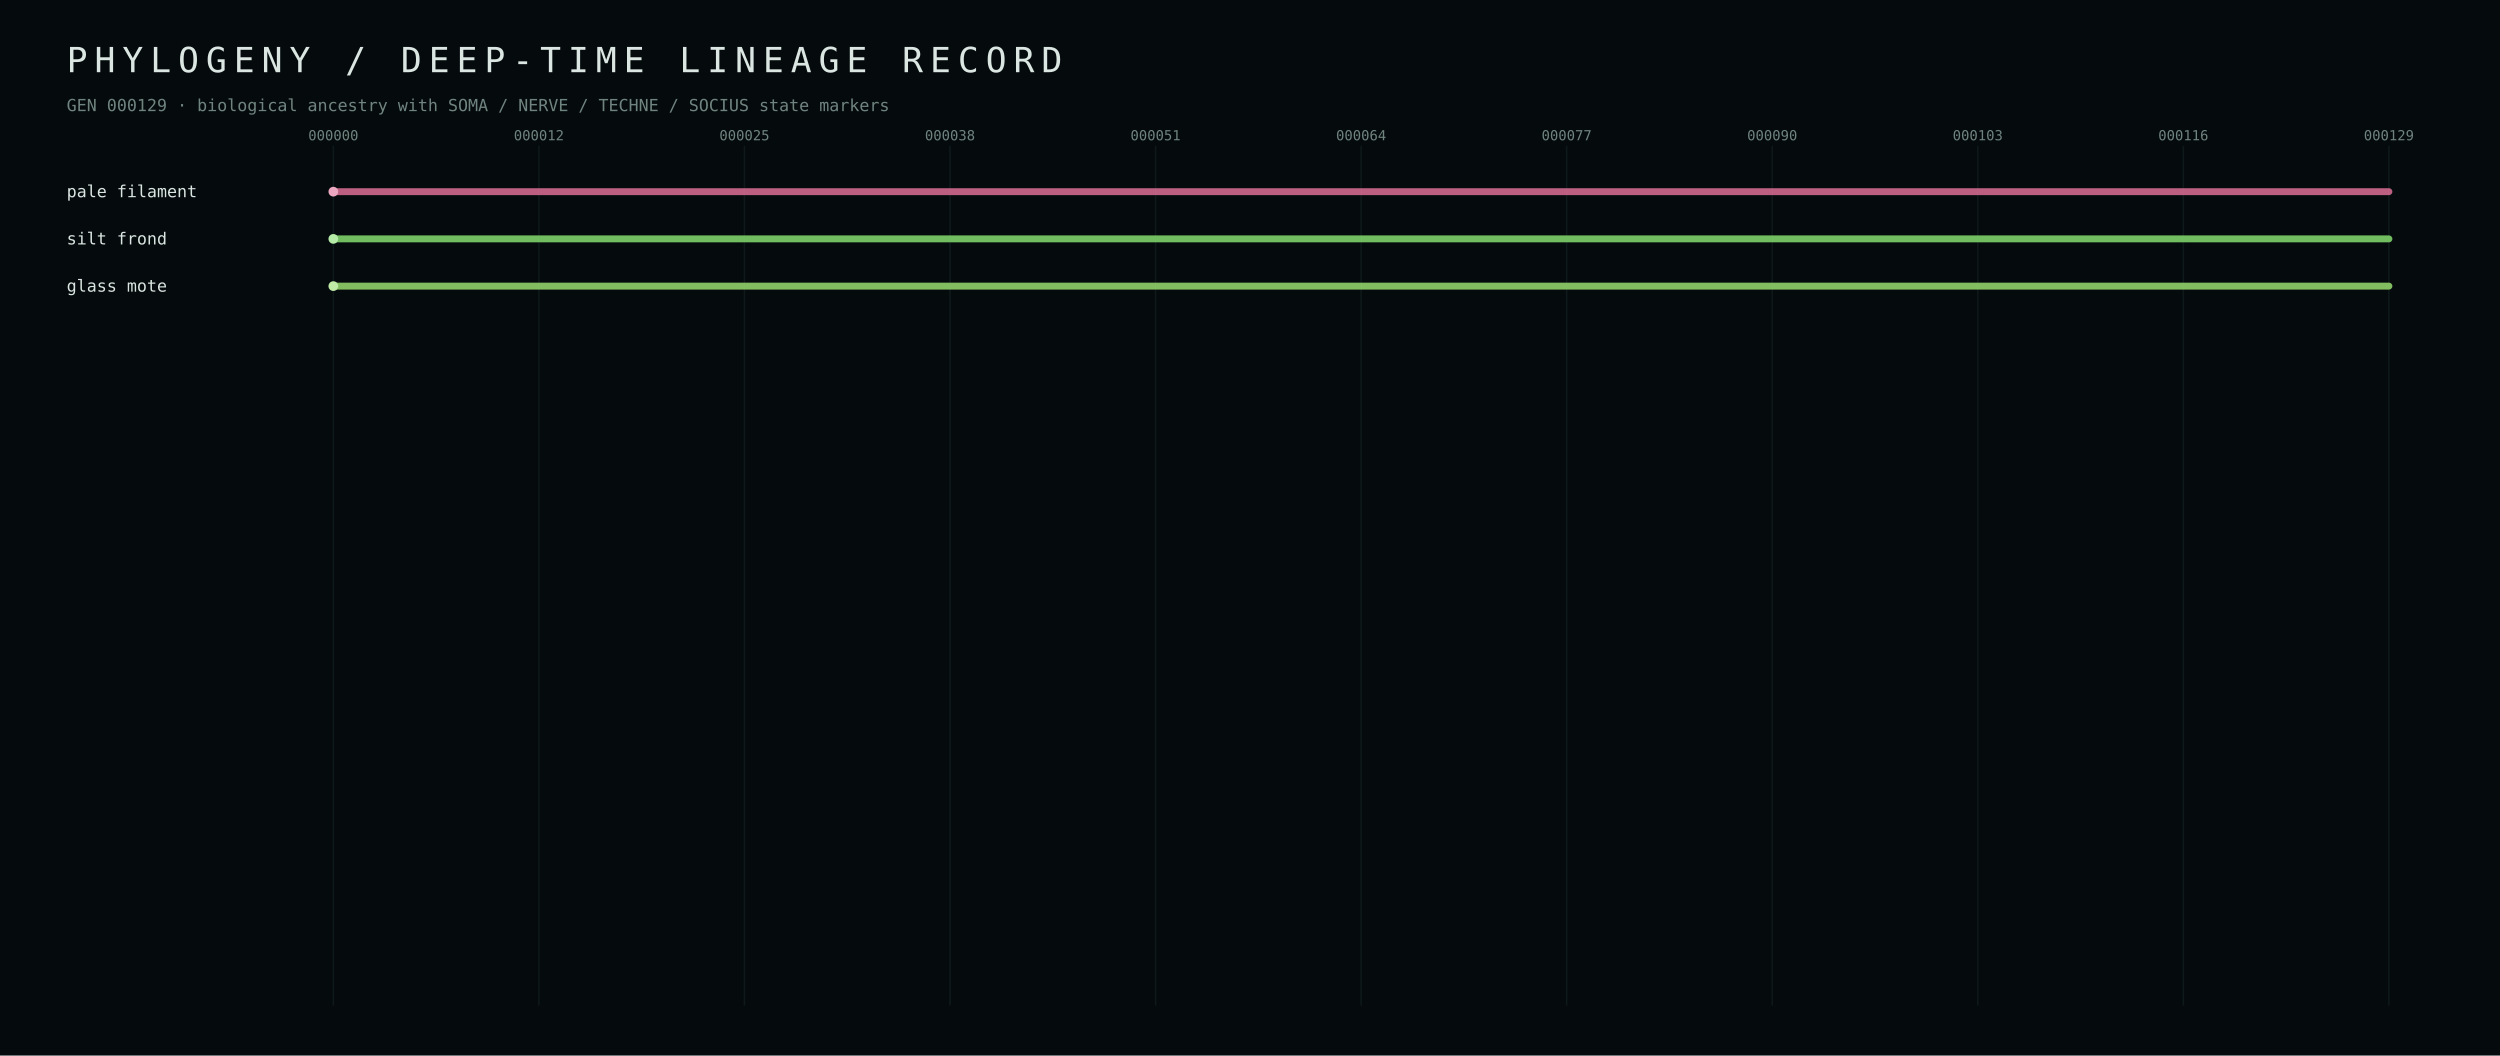
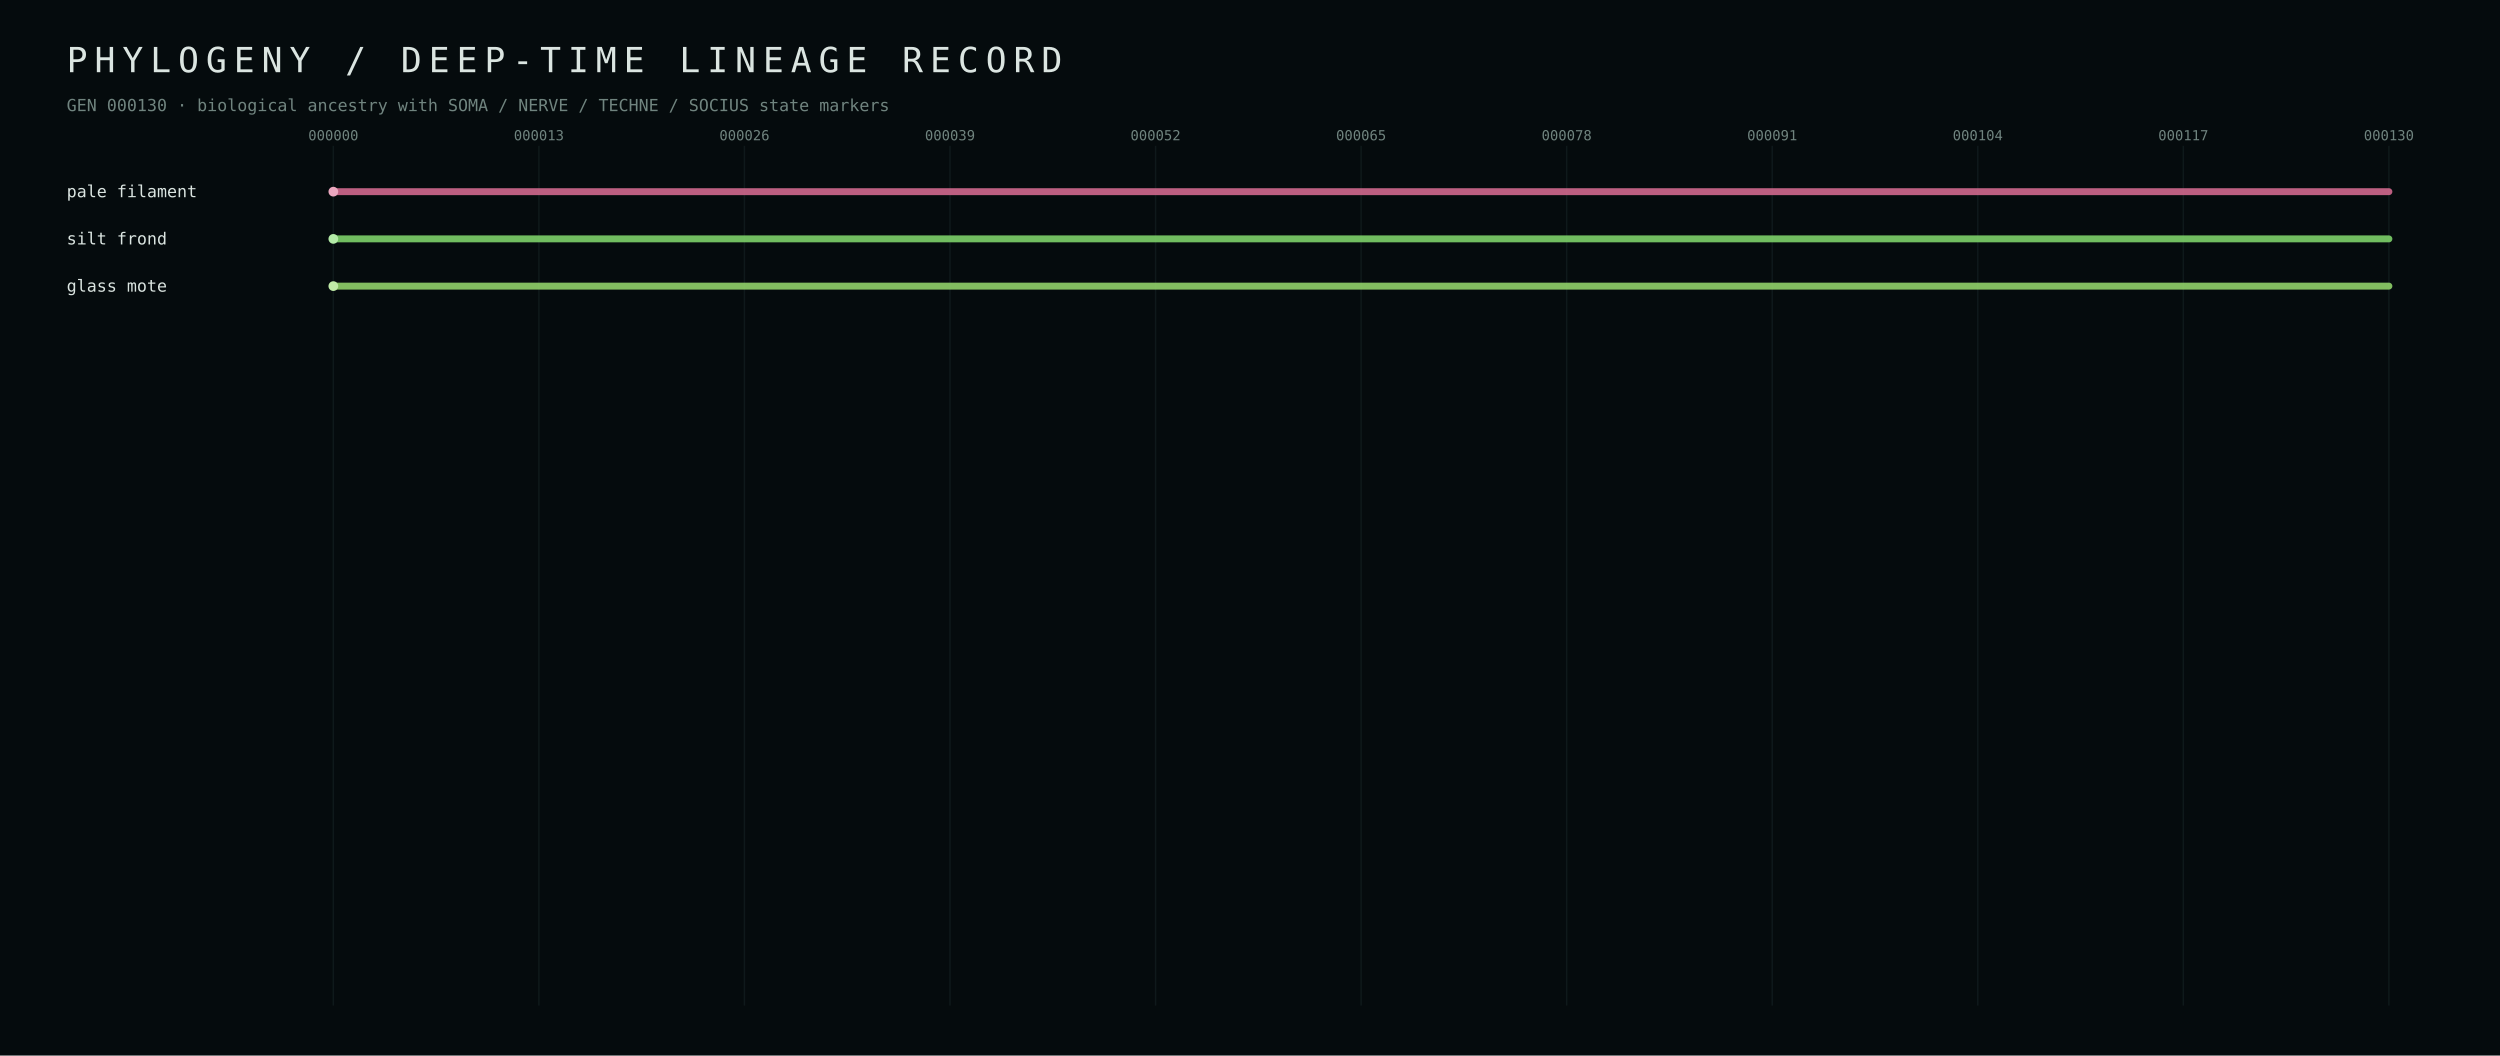
<svg xmlns="http://www.w3.org/2000/svg" width="1800" height="760" viewBox="0 0 1800 760">
  <defs>
    <style>text{font-family:ui-monospace,SFMono-Regular,Menlo,Consolas,monospace;fill:#dbe5e1} .muted{fill:#70847f} .tiny{font-size:10px} .small{font-size:12px} .hair{stroke:#223437;stroke-width:1}</style>
  </defs>
  <rect width="100%" height="100%" fill="#050b0d" />
  <text x="48" y="52" font-size="25" letter-spacing="5">PHYLOGENY / DEEP-TIME LINEAGE RECORD</text>
-   <text x="48" y="80" class="small muted">GEN 000129 · biological ancestry with SOMA / NERVE / TECHNE / SOCIUS state markers</text>
+   <text x="48" y="80" class="small muted">GEN 000130 · biological ancestry with SOMA / NERVE / TECHNE / SOCIUS state markers</text>
  <line x1="240.0" y1="105" x2="240.0" y2="724" class="hair" opacity="0.35" />
  <text x="240.0" y="101" text-anchor="middle" class="tiny muted">000000</text>
  <line x1="388.0" y1="105" x2="388.0" y2="724" class="hair" opacity="0.35" />
-   <text x="388.0" y="101" text-anchor="middle" class="tiny muted">000012</text>
+   <text x="388.0" y="101" text-anchor="middle" class="tiny muted">000013</text>
  <line x1="536.0" y1="105" x2="536.0" y2="724" class="hair" opacity="0.35" />
-   <text x="536.0" y="101" text-anchor="middle" class="tiny muted">000025</text>
+   <text x="536.0" y="101" text-anchor="middle" class="tiny muted">000026</text>
  <line x1="684.0" y1="105" x2="684.0" y2="724" class="hair" opacity="0.35" />
-   <text x="684.0" y="101" text-anchor="middle" class="tiny muted">000038</text>
+   <text x="684.0" y="101" text-anchor="middle" class="tiny muted">000039</text>
  <line x1="832.0" y1="105" x2="832.0" y2="724" class="hair" opacity="0.35" />
-   <text x="832.0" y="101" text-anchor="middle" class="tiny muted">000051</text>
+   <text x="832.0" y="101" text-anchor="middle" class="tiny muted">000052</text>
  <line x1="980.0" y1="105" x2="980.0" y2="724" class="hair" opacity="0.35" />
-   <text x="980.0" y="101" text-anchor="middle" class="tiny muted">000064</text>
+   <text x="980.0" y="101" text-anchor="middle" class="tiny muted">000065</text>
  <line x1="1128.0" y1="105" x2="1128.0" y2="724" class="hair" opacity="0.35" />
-   <text x="1128.0" y="101" text-anchor="middle" class="tiny muted">000077</text>
+   <text x="1128.0" y="101" text-anchor="middle" class="tiny muted">000078</text>
  <line x1="1276.0" y1="105" x2="1276.0" y2="724" class="hair" opacity="0.35" />
-   <text x="1276.0" y="101" text-anchor="middle" class="tiny muted">000090</text>
+   <text x="1276.0" y="101" text-anchor="middle" class="tiny muted">000091</text>
  <line x1="1424.0" y1="105" x2="1424.0" y2="724" class="hair" opacity="0.35" />
-   <text x="1424.0" y="101" text-anchor="middle" class="tiny muted">000103</text>
+   <text x="1424.0" y="101" text-anchor="middle" class="tiny muted">000104</text>
  <line x1="1572.0" y1="105" x2="1572.0" y2="724" class="hair" opacity="0.35" />
-   <text x="1572.0" y="101" text-anchor="middle" class="tiny muted">000116</text>
+   <text x="1572.0" y="101" text-anchor="middle" class="tiny muted">000117</text>
  <line x1="1720.0" y1="105" x2="1720.0" y2="724" class="hair" opacity="0.35" />
-   <text x="1720.0" y="101" text-anchor="middle" class="tiny muted">000129</text>
+   <text x="1720.0" y="101" text-anchor="middle" class="tiny muted">000130</text>
  <line x1="240.0" y1="138.0" x2="1720.0" y2="138.0" stroke="#d56b90" stroke-width="5" stroke-linecap="round" opacity="0.88" />
  <circle cx="240.0" cy="138.0" r="3.5" fill="#eba7bf" />
  <text x="48" y="142.0" class="small" fill="#eba7bf">pale filament</text>
  <line x1="240.0" y1="172.0" x2="1720.0" y2="172.0" stroke="#7fd56b" stroke-width="5" stroke-linecap="round" opacity="0.88" />
  <circle cx="240.0" cy="172.0" r="3.5" fill="#b3eba7" />
  <text x="48" y="176.0" class="small" fill="#b3eba7">silt frond</text>
  <line x1="240.0" y1="206.0" x2="1720.0" y2="206.0" stroke="#92d56b" stroke-width="5" stroke-linecap="round" opacity="0.88" />
  <circle cx="240.0" cy="206.0" r="3.5" fill="#c0eba7" />
  <text x="48" y="210.0" class="small" fill="#c0eba7">glass mote</text>
</svg>
